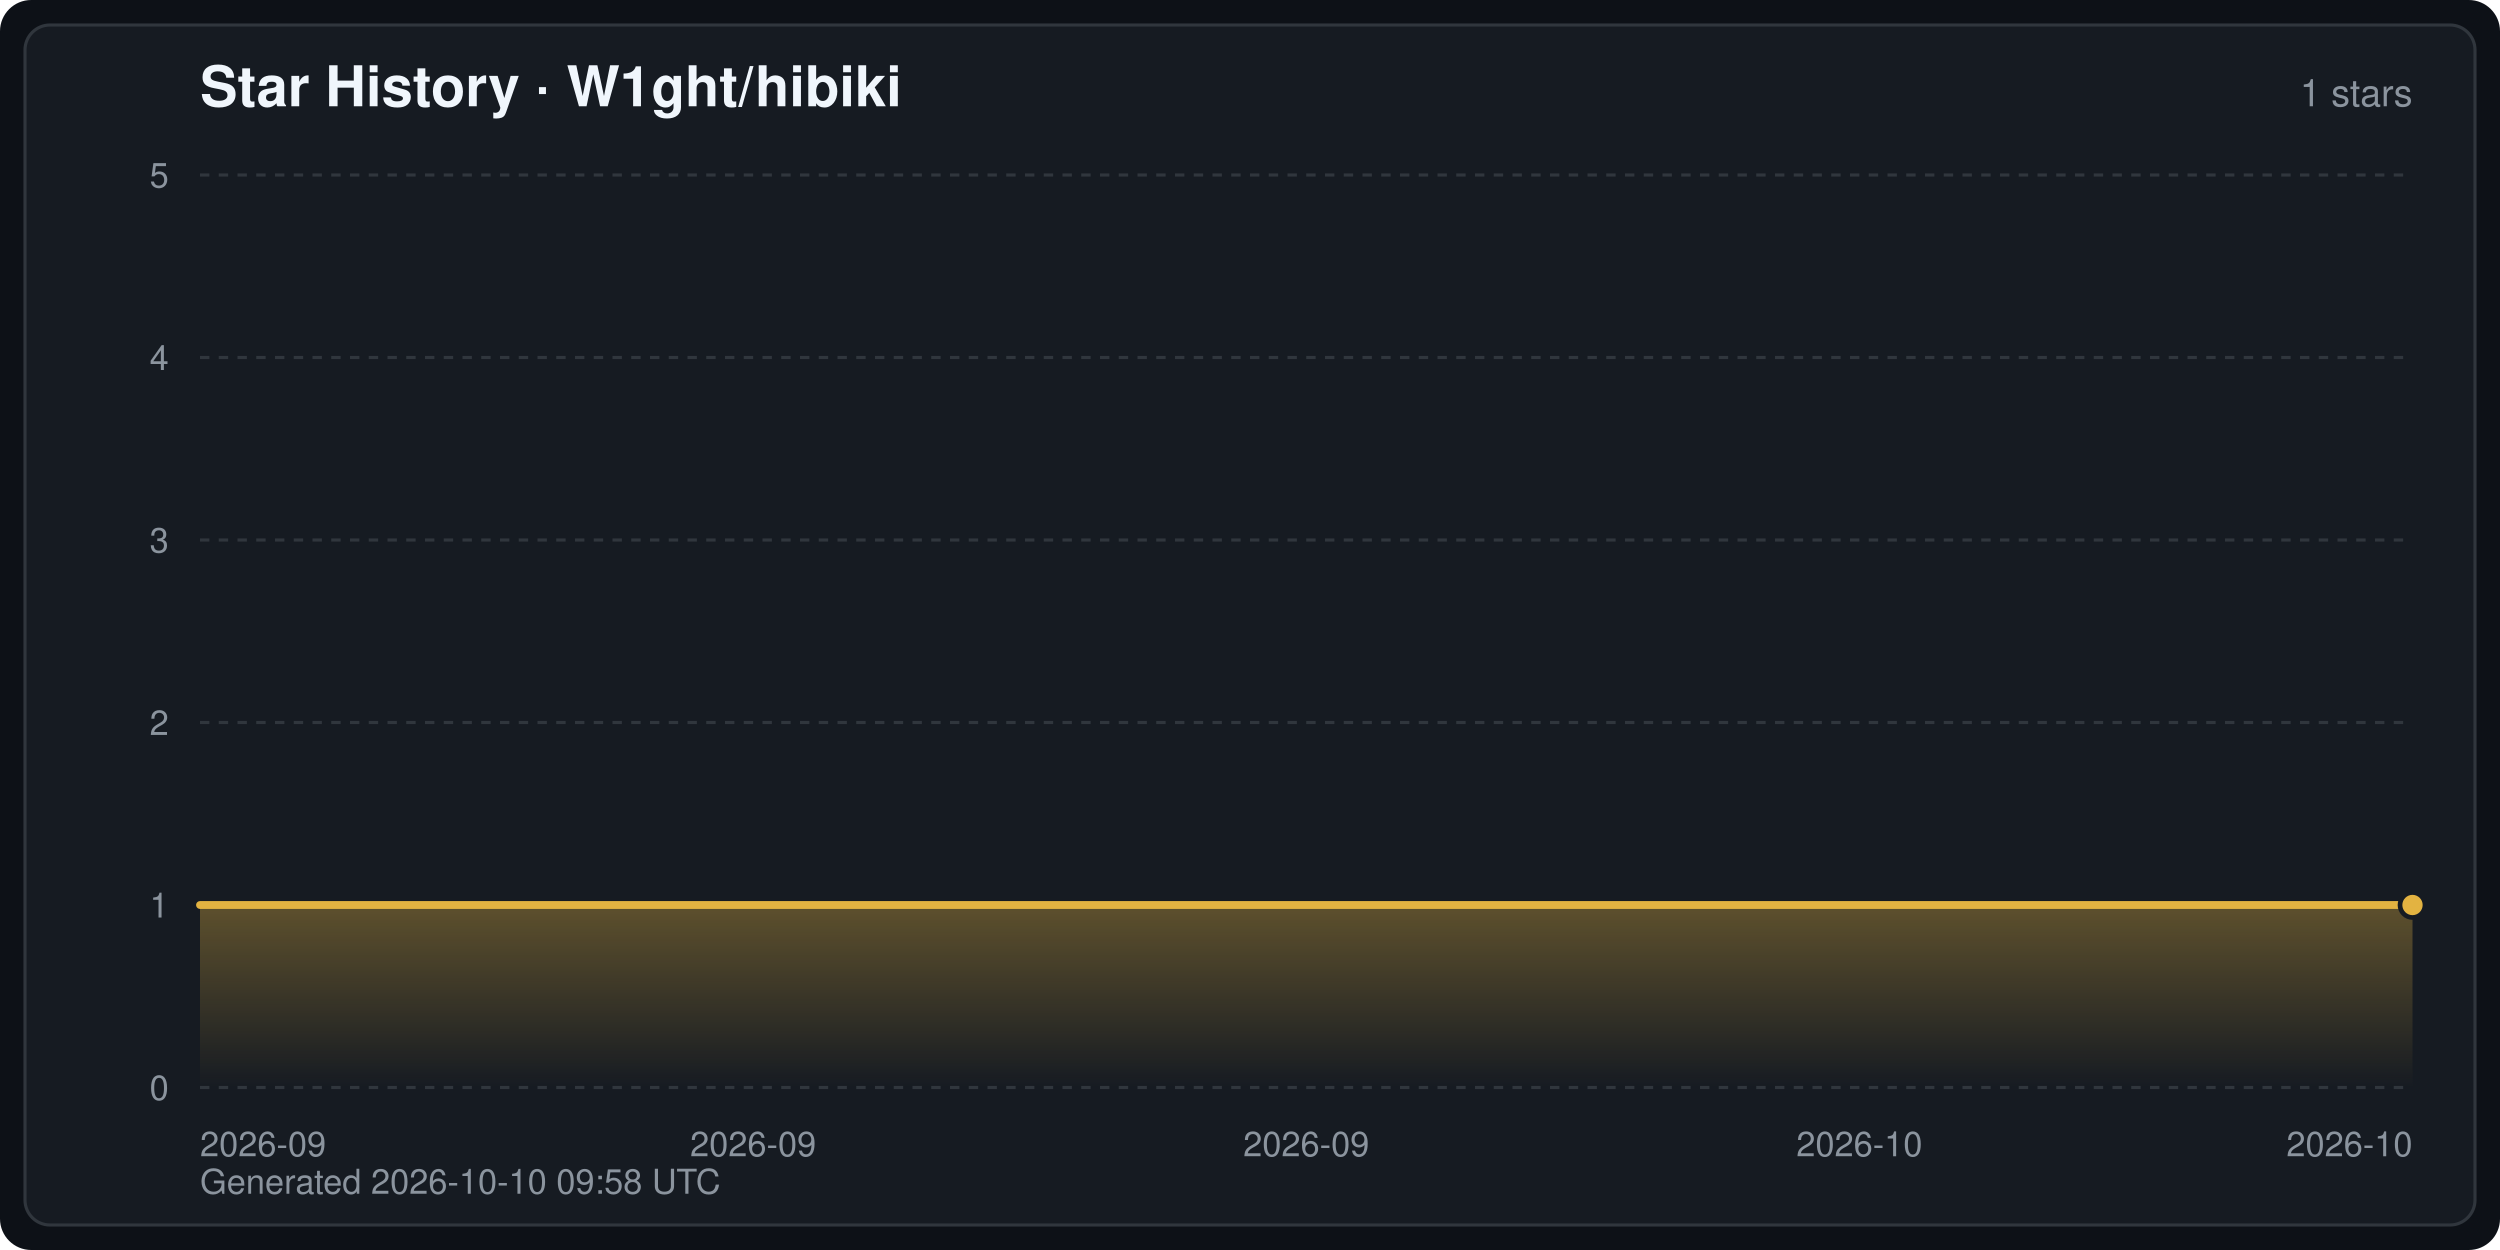
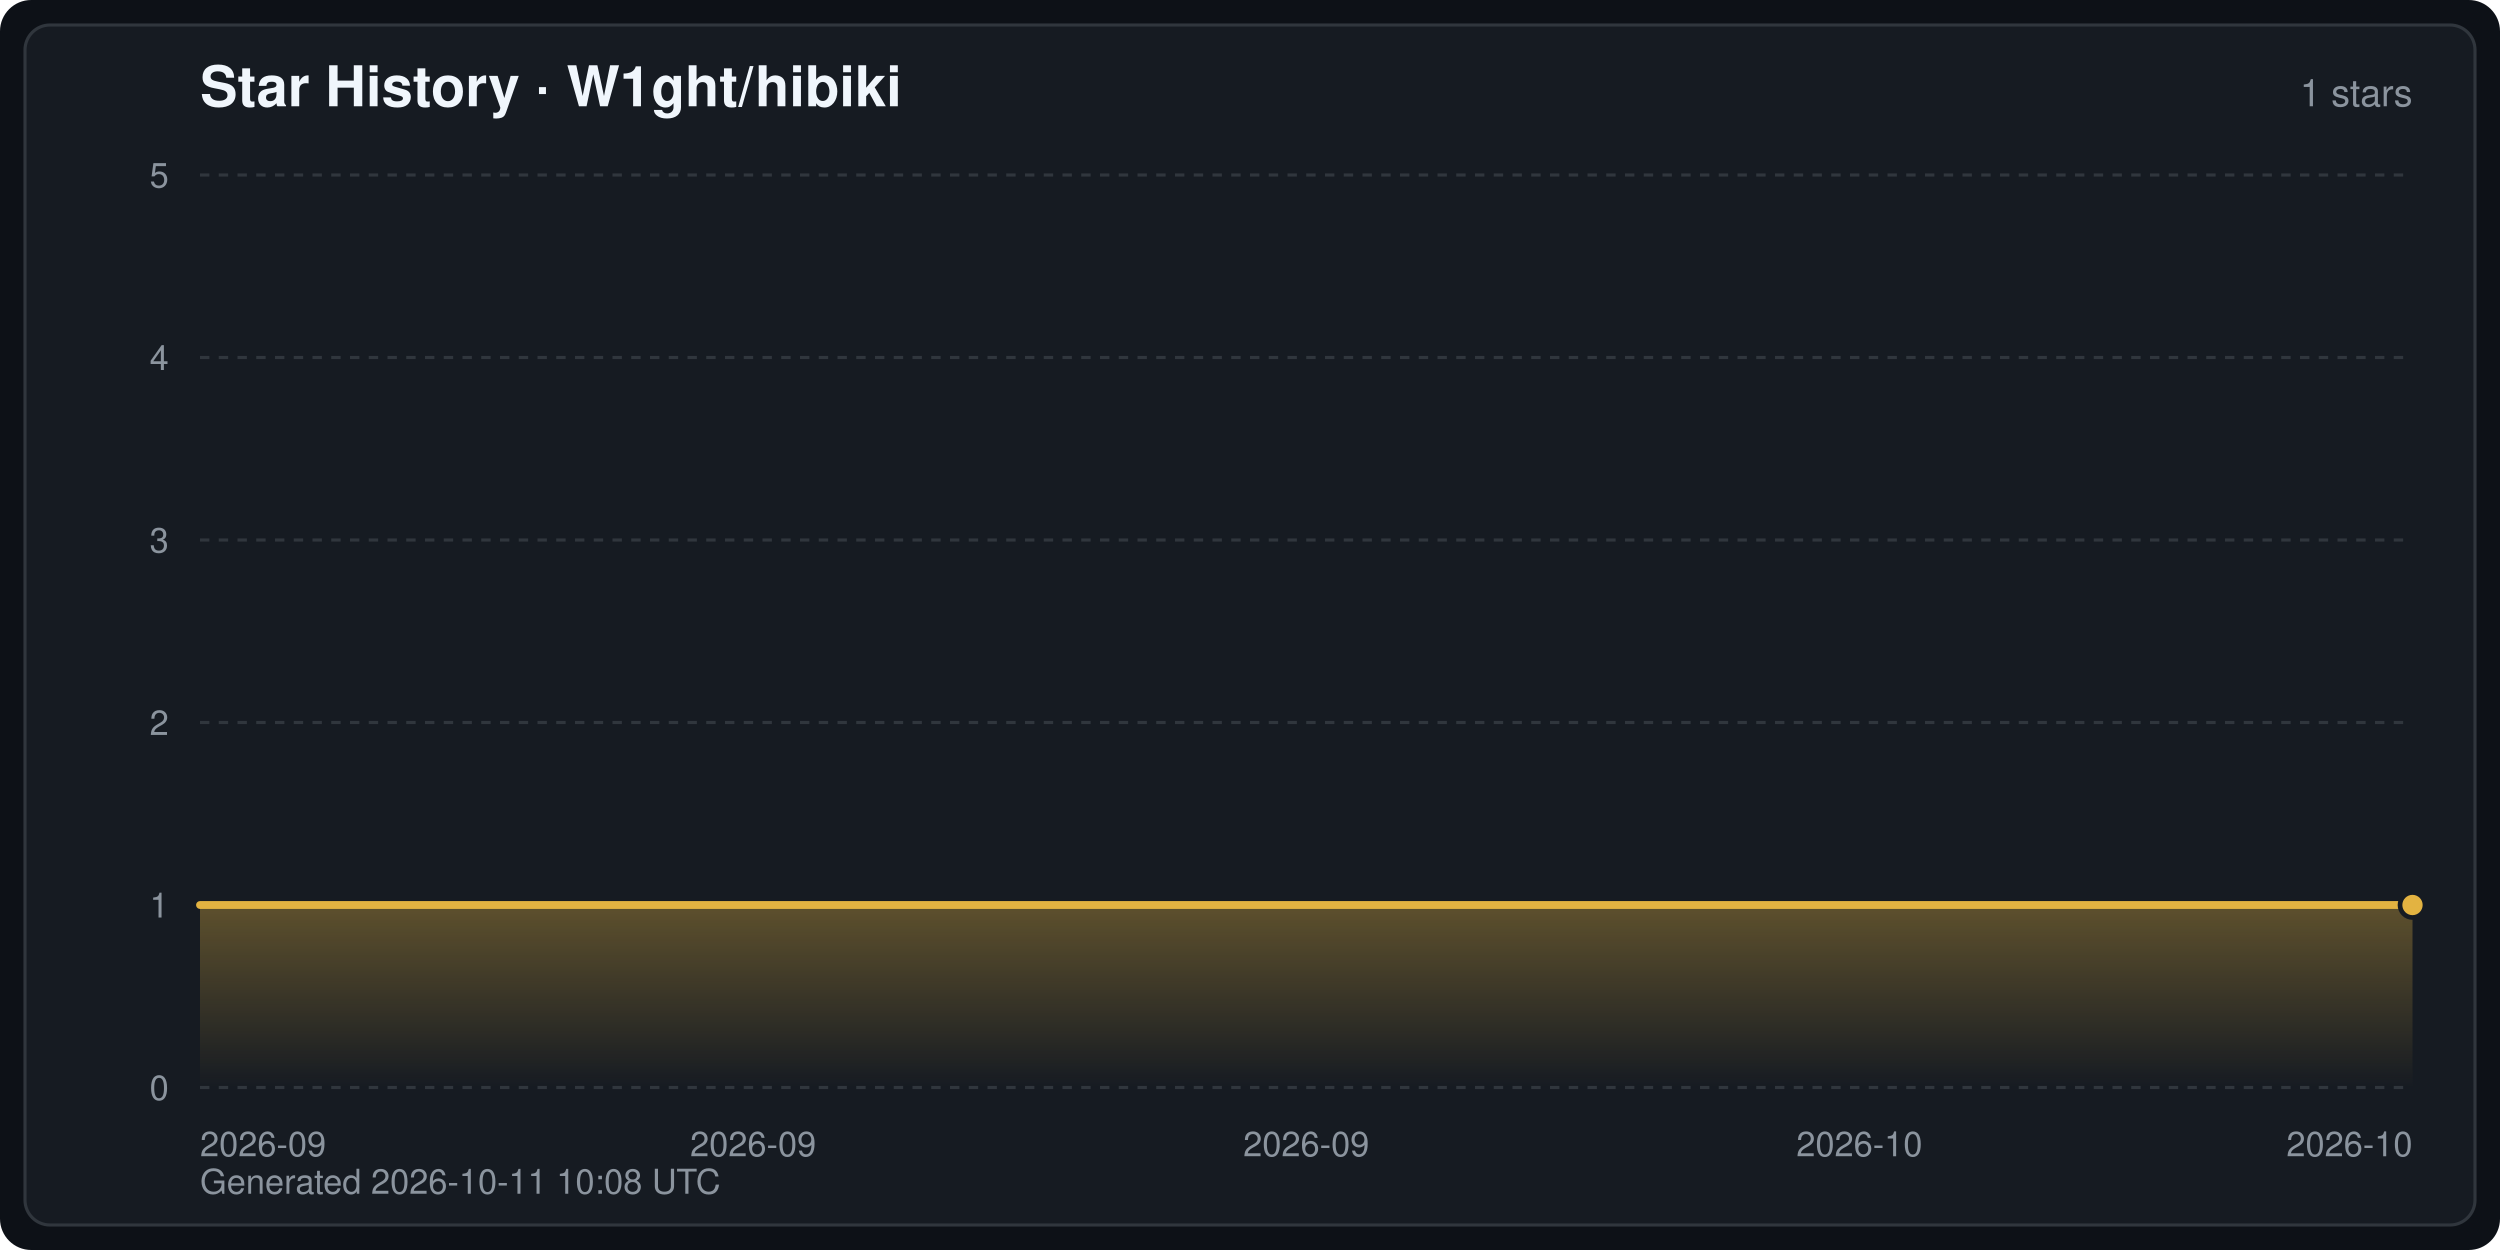
<svg xmlns="http://www.w3.org/2000/svg" width="800" height="400" viewBox="0 0 800 400" font-family="-apple-system,BlinkMacSystemFont,Segoe UI,Helvetica,Arial,sans-serif" role="img" aria-label="Star History · W1ght/hibiki">
  <defs>
    <linearGradient id="starArea" x1="0" y1="0" x2="0" y2="1">
      <stop offset="0" stop-color="#e3b341" stop-opacity="0.35" />
      <stop offset="1" stop-color="#e3b341" stop-opacity="0" />
    </linearGradient>
  </defs>
  <rect width="800" height="400" rx="10" fill="#0d1117" />
  <rect x="8" y="8" width="784" height="384" rx="8" fill="#161b22" stroke="#30363d" stroke-width="1" />
  <text x="64" y="34" fill="#f0f6fc" font-size="18" font-weight="600">Star History · W1ght/hibiki</text>
  <text x="772" y="34" fill="#8b949e" font-size="12" text-anchor="end">1 stars</text>
  <line x1="64" y1="348.0" x2="772" y2="348.0" stroke="#30363d" stroke-width="1" stroke-dasharray="3 3" />
  <text x="54" y="352.0" fill="#8b949e" font-size="11" text-anchor="end">0</text>
  <line x1="64" y1="289.6" x2="772" y2="289.6" stroke="#30363d" stroke-width="1" stroke-dasharray="3 3" />
  <text x="54" y="293.6" fill="#8b949e" font-size="11" text-anchor="end">1</text>
  <line x1="64" y1="231.2" x2="772" y2="231.2" stroke="#30363d" stroke-width="1" stroke-dasharray="3 3" />
  <text x="54" y="235.2" fill="#8b949e" font-size="11" text-anchor="end">2</text>
  <line x1="64" y1="172.8" x2="772" y2="172.8" stroke="#30363d" stroke-width="1" stroke-dasharray="3 3" />
  <text x="54" y="176.8" fill="#8b949e" font-size="11" text-anchor="end">3</text>
  <line x1="64" y1="114.4" x2="772" y2="114.4" stroke="#30363d" stroke-width="1" stroke-dasharray="3 3" />
  <text x="54" y="118.4" fill="#8b949e" font-size="11" text-anchor="end">4</text>
  <line x1="64" y1="56.0" x2="772" y2="56.0" stroke="#30363d" stroke-width="1" stroke-dasharray="3 3" />
  <text x="54" y="60.0" fill="#8b949e" font-size="11" text-anchor="end">5</text>
  <text x="64.0" y="370.0" fill="#8b949e" font-size="11" text-anchor="start">2026-09</text>
  <text x="241.0" y="370.0" fill="#8b949e" font-size="11" text-anchor="middle">2026-09</text>
  <text x="418.0" y="370.0" fill="#8b949e" font-size="11" text-anchor="middle">2026-09</text>
  <text x="595.0" y="370.0" fill="#8b949e" font-size="11" text-anchor="middle">2026-10</text>
  <text x="772.0" y="370.0" fill="#8b949e" font-size="11" text-anchor="end">2026-10</text>
  <path d="M64.0,348.0 L64.0,289.6 L772.0,289.6 L772.0,289.6 L772.0,348.0 Z" fill="url(#starArea)" />
  <polyline points="64.0,289.6 772.0,289.6 772.0,289.6" fill="none" stroke="#e3b341" stroke-width="2.5" stroke-linejoin="round" stroke-linecap="round" />
  <circle cx="772.0" cy="289.6" r="4" fill="#e3b341" stroke="#161b22" stroke-width="1.5" />
-   <text x="64" y="382" fill="#8b949e" font-size="11">Generated 2026-10-10 09:58 UTC</text>
+   <text x="64" y="382" fill="#8b949e" font-size="11">Generated 2026-10-11 10:08 UTC</text>
</svg>
